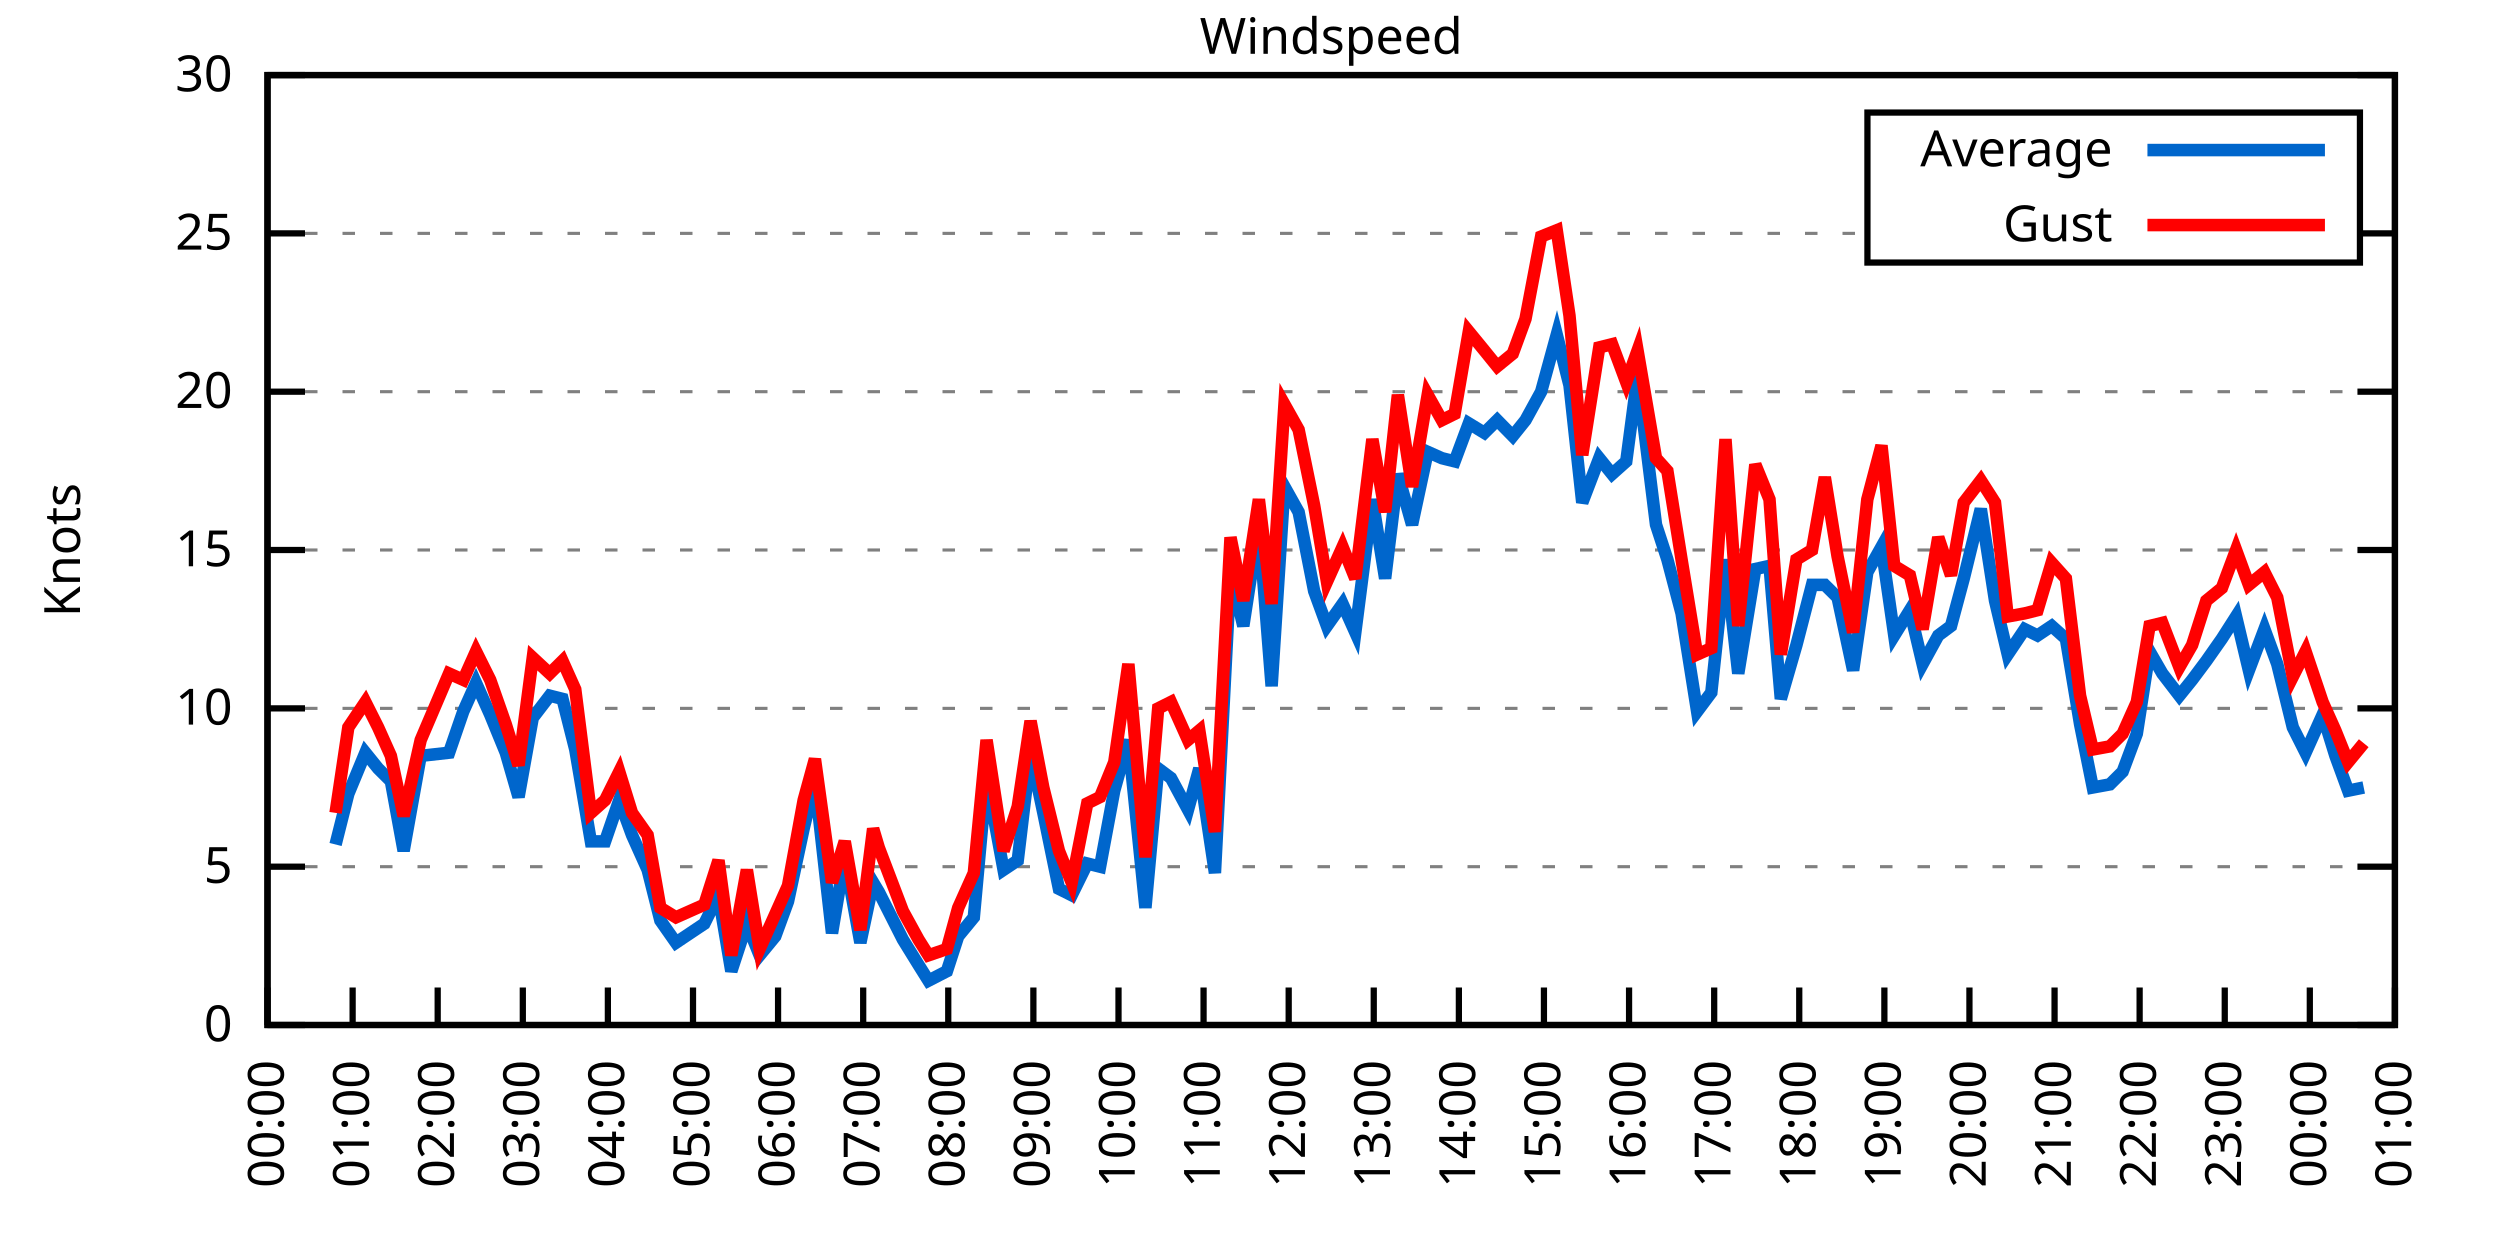
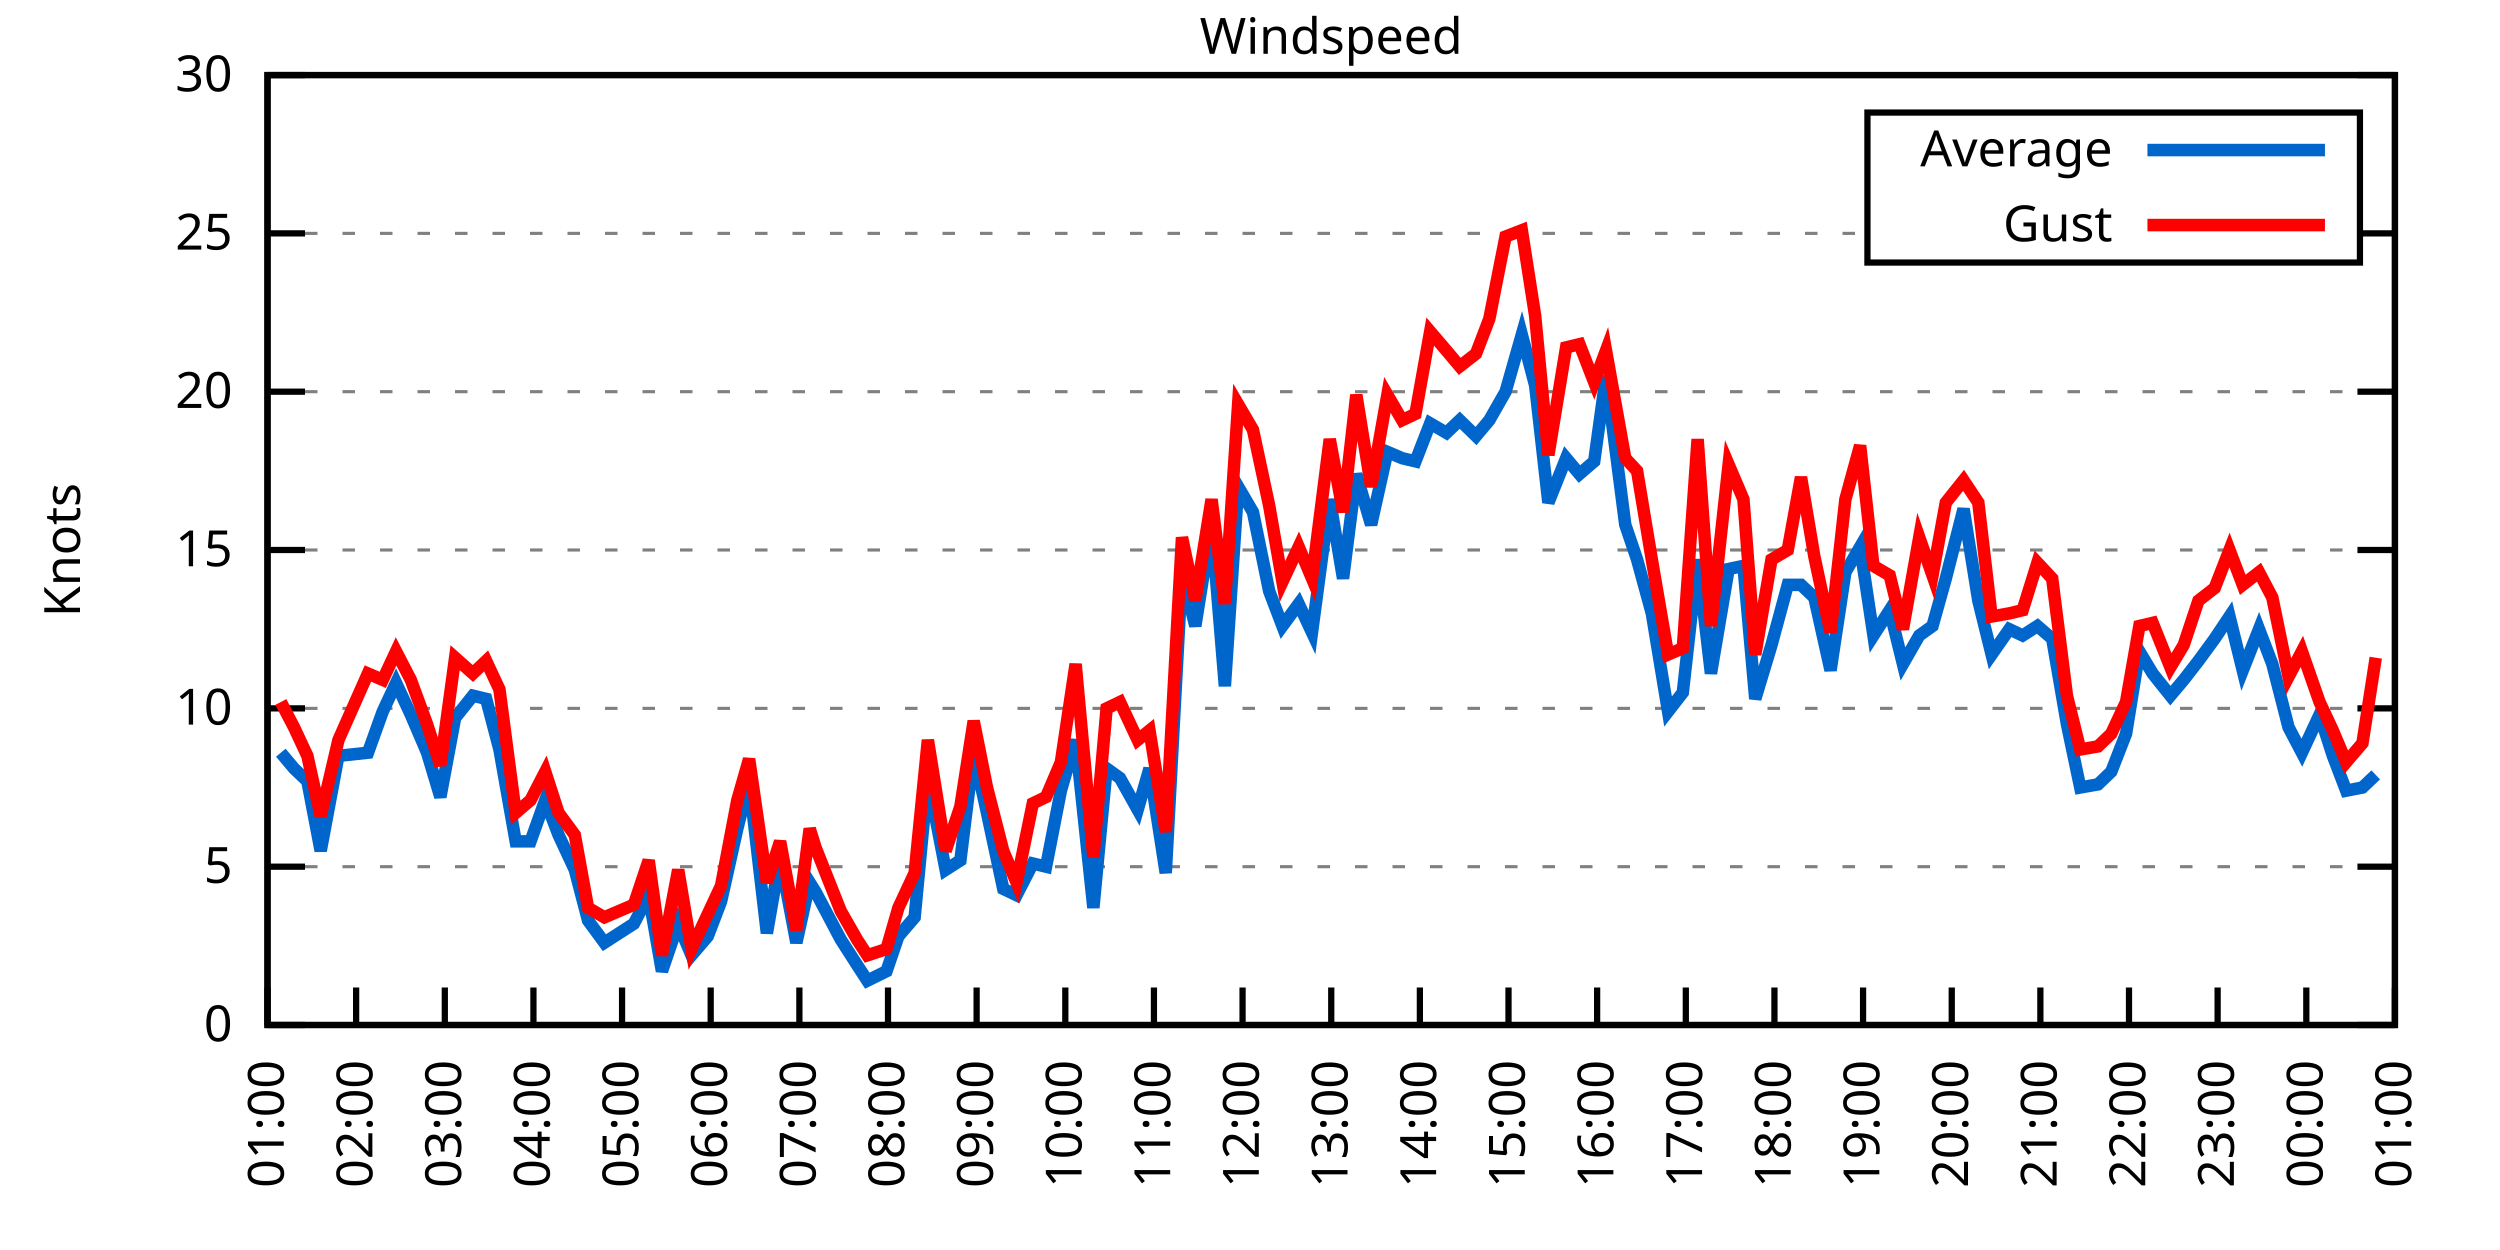
<svg xmlns="http://www.w3.org/2000/svg" xmlns:xlink="http://www.w3.org/1999/xlink" width="400" height="200" viewBox="0 0 400 200">
  <g id="gnuplot_canvas">
    <rect x="0" y="0" width="400" height="200" fill="none" />
    <defs>
      <circle id="gpDot" r="0.5" stroke-width="0.5" stroke="currentColor" />
      <path id="gpPt0" stroke-width="0.333" stroke="currentColor" d="M-1,0 h2 M0,-1 v2" />
      <path id="gpPt1" stroke-width="0.333" stroke="currentColor" d="M-1,-1 L1,1 M1,-1 L-1,1" />
      <path id="gpPt2" stroke-width="0.333" stroke="currentColor" d="M-1,0 L1,0 M0,-1 L0,1 M-1,-1 L1,1 M-1,1 L1,-1" />
      <rect id="gpPt3" stroke-width="0.333" stroke="currentColor" x="-1" y="-1" width="2" height="2" />
      <rect id="gpPt4" stroke-width="0.333" stroke="currentColor" fill="currentColor" x="-1" y="-1" width="2" height="2" />
      <circle id="gpPt5" stroke-width="0.333" stroke="currentColor" cx="0" cy="0" r="1" />
      <use xlink:href="#gpPt5" id="gpPt6" fill="currentColor" stroke="none" />
      <path id="gpPt7" stroke-width="0.333" stroke="currentColor" d="M0,-1.33 L-1.33,0.67 L1.33,0.67 z" />
      <use xlink:href="#gpPt7" id="gpPt8" fill="currentColor" stroke="none" />
      <use xlink:href="#gpPt7" id="gpPt9" stroke="currentColor" transform="rotate(180)" />
      <use xlink:href="#gpPt9" id="gpPt10" fill="currentColor" stroke="none" />
      <use xlink:href="#gpPt3" id="gpPt11" stroke="currentColor" transform="rotate(45)" />
      <use xlink:href="#gpPt11" id="gpPt12" fill="currentColor" stroke="none" />
      <path id="gpPt13" stroke-width="0.333" stroke="currentColor" d="M0,1.330 L1.265,0.411 L0.782,-1.067 L-0.782,-1.076 L-1.265,0.411 z" />
      <use xlink:href="#gpPt13" id="gpPt14" fill="currentColor" stroke="none" />
      <filter id="textbox" filterUnits="objectBoundingBox" x="0" y="0" height="1" width="1">
        <feFlood flood-color="white" flood-opacity="1" result="bgnd" />
        <feComposite in="SourceGraphic" in2="bgnd" operator="atop" />
      </filter>
      <filter id="greybox" filterUnits="objectBoundingBox" x="0" y="0" height="1" width="1">
        <feFlood flood-color="lightgrey" flood-opacity="1" result="grey" />
        <feComposite in="SourceGraphic" in2="grey" operator="atop" />
      </filter>
    </defs>
    <g fill="none" color="white" stroke="currentColor" stroke-width="1.00" stroke-linecap="butt" stroke-linejoin="miter">
</g>
    <g fill="none" color="black" stroke="currentColor" stroke-width="1.00" stroke-linecap="butt" stroke-linejoin="miter">
      <g stroke="none" shape-rendering="crispEdges">
        <polygon fill="rgb(255, 255, 255)" points="42.80,164.00 383.18,164.00 383.18,12.02 42.80,12.02 " />
      </g>
    </g>
    <g fill="none" color="black" stroke="currentColor" stroke-width="1.00" stroke-linecap="butt" stroke-linejoin="miter">
</g>
    <g fill="none" color="black" stroke="black" stroke-width="0.50" stroke-linecap="butt" stroke-linejoin="miter">
</g>
    <g fill="none" color="gray" stroke="currentColor" stroke-width="0.50" stroke-linecap="butt" stroke-linejoin="miter">
      <path stroke="gray" stroke-dasharray="2,4" class="gridline" d="M42.80,164.00 L383.19,164.00  " />
    </g>
    <g fill="none" color="gray" stroke="gray" stroke-width="1.00" stroke-linecap="butt" stroke-linejoin="miter">
</g>
    <g fill="none" color="black" stroke="currentColor" stroke-width="1.00" stroke-linecap="butt" stroke-linejoin="miter">
      <path stroke="black" d="M42.80,164.00 L48.80,164.00 M383.19,164.00 L377.19,164.00  " />
      <g transform="translate(37.20,166.60)" stroke="none" fill="black" font-family="Sans" font-size="8.00" text-anchor="end">
        <text>
          <tspan font-family="Sans"> 0</tspan>
        </text>
      </g>
    </g>
    <g fill="none" color="black" stroke="currentColor" stroke-width="1.00" stroke-linecap="butt" stroke-linejoin="miter">
</g>
    <g fill="none" color="black" stroke="black" stroke-width="0.50" stroke-linecap="butt" stroke-linejoin="miter">
</g>
    <g fill="none" color="gray" stroke="currentColor" stroke-width="0.50" stroke-linecap="butt" stroke-linejoin="miter">
      <path stroke="gray" stroke-dasharray="2,4" class="gridline" d="M42.80,138.67 L383.19,138.67  " />
    </g>
    <g fill="none" color="gray" stroke="gray" stroke-width="1.00" stroke-linecap="butt" stroke-linejoin="miter">
</g>
    <g fill="none" color="black" stroke="currentColor" stroke-width="1.00" stroke-linecap="butt" stroke-linejoin="miter">
      <path stroke="black" d="M42.80,138.67 L48.80,138.67 M383.19,138.67 L377.19,138.67  " />
      <g transform="translate(37.20,141.27)" stroke="none" fill="black" font-family="Sans" font-size="8.00" text-anchor="end">
        <text>
          <tspan font-family="Sans"> 5</tspan>
        </text>
      </g>
    </g>
    <g fill="none" color="black" stroke="currentColor" stroke-width="1.00" stroke-linecap="butt" stroke-linejoin="miter">
</g>
    <g fill="none" color="black" stroke="black" stroke-width="0.50" stroke-linecap="butt" stroke-linejoin="miter">
</g>
    <g fill="none" color="gray" stroke="currentColor" stroke-width="0.50" stroke-linecap="butt" stroke-linejoin="miter">
      <path stroke="gray" stroke-dasharray="2,4" class="gridline" d="M42.80,113.34 L383.19,113.34  " />
    </g>
    <g fill="none" color="gray" stroke="gray" stroke-width="1.00" stroke-linecap="butt" stroke-linejoin="miter">
</g>
    <g fill="none" color="black" stroke="currentColor" stroke-width="1.00" stroke-linecap="butt" stroke-linejoin="miter">
      <path stroke="black" d="M42.80,113.34 L48.80,113.34 M383.19,113.34 L377.19,113.34  " />
      <g transform="translate(37.20,115.94)" stroke="none" fill="black" font-family="Sans" font-size="8.00" text-anchor="end">
        <text>
          <tspan font-family="Sans"> 10</tspan>
        </text>
      </g>
    </g>
    <g fill="none" color="black" stroke="currentColor" stroke-width="1.00" stroke-linecap="butt" stroke-linejoin="miter">
</g>
    <g fill="none" color="black" stroke="black" stroke-width="0.50" stroke-linecap="butt" stroke-linejoin="miter">
</g>
    <g fill="none" color="gray" stroke="currentColor" stroke-width="0.50" stroke-linecap="butt" stroke-linejoin="miter">
      <path stroke="gray" stroke-dasharray="2,4" class="gridline" d="M42.80,88.00 L383.19,88.00  " />
    </g>
    <g fill="none" color="gray" stroke="gray" stroke-width="1.00" stroke-linecap="butt" stroke-linejoin="miter">
</g>
    <g fill="none" color="black" stroke="currentColor" stroke-width="1.00" stroke-linecap="butt" stroke-linejoin="miter">
      <path stroke="black" d="M42.80,88.00 L48.80,88.00 M383.19,88.00 L377.19,88.00  " />
      <g transform="translate(37.20,90.60)" stroke="none" fill="black" font-family="Sans" font-size="8.00" text-anchor="end">
        <text>
          <tspan font-family="Sans"> 15</tspan>
        </text>
      </g>
    </g>
    <g fill="none" color="black" stroke="currentColor" stroke-width="1.00" stroke-linecap="butt" stroke-linejoin="miter">
</g>
    <g fill="none" color="black" stroke="black" stroke-width="0.50" stroke-linecap="butt" stroke-linejoin="miter">
</g>
    <g fill="none" color="gray" stroke="currentColor" stroke-width="0.50" stroke-linecap="butt" stroke-linejoin="miter">
      <path stroke="gray" stroke-dasharray="2,4" class="gridline" d="M42.80,62.67 L383.19,62.67  " />
    </g>
    <g fill="none" color="gray" stroke="gray" stroke-width="1.00" stroke-linecap="butt" stroke-linejoin="miter">
</g>
    <g fill="none" color="black" stroke="currentColor" stroke-width="1.00" stroke-linecap="butt" stroke-linejoin="miter">
      <path stroke="black" d="M42.80,62.67 L48.80,62.67 M383.19,62.67 L377.19,62.67  " />
      <g transform="translate(37.20,65.27)" stroke="none" fill="black" font-family="Sans" font-size="8.00" text-anchor="end">
        <text>
          <tspan font-family="Sans"> 20</tspan>
        </text>
      </g>
    </g>
    <g fill="none" color="black" stroke="currentColor" stroke-width="1.00" stroke-linecap="butt" stroke-linejoin="miter">
</g>
    <g fill="none" color="black" stroke="black" stroke-width="0.50" stroke-linecap="butt" stroke-linejoin="miter">
</g>
    <g fill="none" color="gray" stroke="currentColor" stroke-width="0.50" stroke-linecap="butt" stroke-linejoin="miter">
      <path stroke="gray" stroke-dasharray="2,4" class="gridline" d="M42.80,37.34 L298.79,37.34 M377.59,37.34 L383.19,37.34  " />
    </g>
    <g fill="none" color="gray" stroke="gray" stroke-width="1.00" stroke-linecap="butt" stroke-linejoin="miter">
</g>
    <g fill="none" color="black" stroke="currentColor" stroke-width="1.00" stroke-linecap="butt" stroke-linejoin="miter">
      <path stroke="black" d="M42.80,37.34 L48.80,37.34 M383.19,37.34 L377.19,37.34  " />
      <g transform="translate(37.20,39.94)" stroke="none" fill="black" font-family="Sans" font-size="8.00" text-anchor="end">
        <text>
          <tspan font-family="Sans"> 25</tspan>
        </text>
      </g>
    </g>
    <g fill="none" color="black" stroke="currentColor" stroke-width="1.00" stroke-linecap="butt" stroke-linejoin="miter">
</g>
    <g fill="none" color="black" stroke="black" stroke-width="0.50" stroke-linecap="butt" stroke-linejoin="miter">
</g>
    <g fill="none" color="gray" stroke="currentColor" stroke-width="0.50" stroke-linecap="butt" stroke-linejoin="miter">
      <path stroke="gray" stroke-dasharray="2,4" class="gridline" d="M42.80,12.01 L383.19,12.01  " />
    </g>
    <g fill="none" color="gray" stroke="gray" stroke-width="1.00" stroke-linecap="butt" stroke-linejoin="miter">
</g>
    <g fill="none" color="black" stroke="currentColor" stroke-width="1.00" stroke-linecap="butt" stroke-linejoin="miter">
      <path stroke="black" d="M42.80,12.01 L48.80,12.01 M383.19,12.01 L377.19,12.01  " />
      <g transform="translate(37.20,14.61)" stroke="none" fill="black" font-family="Sans" font-size="8.00" text-anchor="end">
        <text>
          <tspan font-family="Sans"> 30</tspan>
        </text>
      </g>
    </g>
    <g fill="none" color="black" stroke="currentColor" stroke-width="1.00" stroke-linecap="butt" stroke-linejoin="miter">
      <path stroke="black" d="M42.80,164.00 L42.80,158.00  " />
      <g transform="translate(45.40,169.60) rotate(270.00)" stroke="none" fill="black" font-family="Sans" font-size="8.00" text-anchor="end">
        <text>
-           <tspan font-family="Sans">00:00</tspan>
-         </text>
-       </g>
-     </g>
-     <g fill="none" color="black" stroke="currentColor" stroke-width="1.00" stroke-linecap="butt" stroke-linejoin="miter">
-       <path stroke="black" d="M56.42,164.00 L56.42,158.00  " />
-       <g transform="translate(59.02,169.60) rotate(270.00)" stroke="none" fill="black" font-family="Sans" font-size="8.00" text-anchor="end">
-         <text>
          <tspan font-family="Sans">01:00</tspan>
        </text>
      </g>
    </g>
    <g fill="none" color="black" stroke="currentColor" stroke-width="1.00" stroke-linecap="butt" stroke-linejoin="miter">
-       <path stroke="black" d="M70.03,164.00 L70.03,158.00  " />
-       <g transform="translate(72.63,169.60) rotate(270.00)" stroke="none" fill="black" font-family="Sans" font-size="8.00" text-anchor="end">
+       <path stroke="black" d="M56.98,164.00 L56.98,158.00  " />
+       <g transform="translate(59.58,169.60) rotate(270.00)" stroke="none" fill="black" font-family="Sans" font-size="8.00" text-anchor="end">
        <text>
          <tspan font-family="Sans">02:00</tspan>
        </text>
      </g>
    </g>
    <g fill="none" color="black" stroke="currentColor" stroke-width="1.00" stroke-linecap="butt" stroke-linejoin="miter">
-       <path stroke="black" d="M83.65,164.00 L83.65,158.00  " />
-       <g transform="translate(86.25,169.60) rotate(270.00)" stroke="none" fill="black" font-family="Sans" font-size="8.00" text-anchor="end">
+       <path stroke="black" d="M71.17,164.00 L71.17,158.00  " />
+       <g transform="translate(73.77,169.60) rotate(270.00)" stroke="none" fill="black" font-family="Sans" font-size="8.00" text-anchor="end">
        <text>
          <tspan font-family="Sans">03:00</tspan>
        </text>
      </g>
    </g>
    <g fill="none" color="black" stroke="currentColor" stroke-width="1.00" stroke-linecap="butt" stroke-linejoin="miter">
-       <path stroke="black" d="M97.26,164.00 L97.26,158.00  " />
-       <g transform="translate(99.86,169.60) rotate(270.00)" stroke="none" fill="black" font-family="Sans" font-size="8.00" text-anchor="end">
+       <path stroke="black" d="M85.35,164.00 L85.35,158.00  " />
+       <g transform="translate(87.95,169.60) rotate(270.00)" stroke="none" fill="black" font-family="Sans" font-size="8.00" text-anchor="end">
        <text>
          <tspan font-family="Sans">04:00</tspan>
        </text>
      </g>
    </g>
    <g fill="none" color="black" stroke="currentColor" stroke-width="1.00" stroke-linecap="butt" stroke-linejoin="miter">
-       <path stroke="black" d="M110.88,164.00 L110.88,158.00  " />
-       <g transform="translate(113.48,169.60) rotate(270.00)" stroke="none" fill="black" font-family="Sans" font-size="8.00" text-anchor="end">
+       <path stroke="black" d="M99.53,164.00 L99.53,158.00  " />
+       <g transform="translate(102.13,169.60) rotate(270.00)" stroke="none" fill="black" font-family="Sans" font-size="8.00" text-anchor="end">
        <text>
          <tspan font-family="Sans">05:00</tspan>
        </text>
      </g>
    </g>
    <g fill="none" color="black" stroke="currentColor" stroke-width="1.00" stroke-linecap="butt" stroke-linejoin="miter">
-       <path stroke="black" d="M124.49,164.00 L124.49,158.00  " />
-       <g transform="translate(127.09,169.60) rotate(270.00)" stroke="none" fill="black" font-family="Sans" font-size="8.00" text-anchor="end">
+       <path stroke="black" d="M113.71,164.00 L113.71,158.00  " />
+       <g transform="translate(116.31,169.60) rotate(270.00)" stroke="none" fill="black" font-family="Sans" font-size="8.00" text-anchor="end">
        <text>
          <tspan font-family="Sans">06:00</tspan>
        </text>
      </g>
    </g>
    <g fill="none" color="black" stroke="currentColor" stroke-width="1.00" stroke-linecap="butt" stroke-linejoin="miter">
-       <path stroke="black" d="M138.11,164.00 L138.11,158.00  " />
-       <g transform="translate(140.71,169.60) rotate(270.00)" stroke="none" fill="black" font-family="Sans" font-size="8.00" text-anchor="end">
+       <path stroke="black" d="M127.90,164.00 L127.90,158.00  " />
+       <g transform="translate(130.50,169.60) rotate(270.00)" stroke="none" fill="black" font-family="Sans" font-size="8.00" text-anchor="end">
        <text>
          <tspan font-family="Sans">07:00</tspan>
        </text>
      </g>
    </g>
    <g fill="none" color="black" stroke="currentColor" stroke-width="1.00" stroke-linecap="butt" stroke-linejoin="miter">
-       <path stroke="black" d="M151.72,164.00 L151.72,158.00  " />
-       <g transform="translate(154.32,169.60) rotate(270.00)" stroke="none" fill="black" font-family="Sans" font-size="8.00" text-anchor="end">
+       <path stroke="black" d="M142.08,164.00 L142.08,158.00  " />
+       <g transform="translate(144.68,169.60) rotate(270.00)" stroke="none" fill="black" font-family="Sans" font-size="8.00" text-anchor="end">
        <text>
          <tspan font-family="Sans">08:00</tspan>
        </text>
      </g>
    </g>
    <g fill="none" color="black" stroke="currentColor" stroke-width="1.00" stroke-linecap="butt" stroke-linejoin="miter">
-       <path stroke="black" d="M165.34,164.00 L165.34,158.00  " />
-       <g transform="translate(167.94,169.60) rotate(270.00)" stroke="none" fill="black" font-family="Sans" font-size="8.00" text-anchor="end">
+       <path stroke="black" d="M156.26,164.00 L156.26,158.00  " />
+       <g transform="translate(158.86,169.60) rotate(270.00)" stroke="none" fill="black" font-family="Sans" font-size="8.00" text-anchor="end">
        <text>
          <tspan font-family="Sans">09:00</tspan>
        </text>
      </g>
    </g>
    <g fill="none" color="black" stroke="currentColor" stroke-width="1.00" stroke-linecap="butt" stroke-linejoin="miter">
-       <path stroke="black" d="M178.96,164.00 L178.96,158.00  " />
-       <g transform="translate(181.56,169.60) rotate(270.00)" stroke="none" fill="black" font-family="Sans" font-size="8.00" text-anchor="end">
+       <path stroke="black" d="M170.45,164.00 L170.45,158.00  " />
+       <g transform="translate(173.05,169.60) rotate(270.00)" stroke="none" fill="black" font-family="Sans" font-size="8.00" text-anchor="end">
        <text>
          <tspan font-family="Sans">10:00</tspan>
        </text>
      </g>
    </g>
    <g fill="none" color="black" stroke="currentColor" stroke-width="1.00" stroke-linecap="butt" stroke-linejoin="miter">
-       <path stroke="black" d="M192.57,164.00 L192.57,158.00  " />
-       <g transform="translate(195.17,169.60) rotate(270.00)" stroke="none" fill="black" font-family="Sans" font-size="8.00" text-anchor="end">
+       <path stroke="black" d="M184.63,164.00 L184.63,158.00  " />
+       <g transform="translate(187.23,169.60) rotate(270.00)" stroke="none" fill="black" font-family="Sans" font-size="8.00" text-anchor="end">
        <text>
          <tspan font-family="Sans">11:00</tspan>
        </text>
      </g>
    </g>
    <g fill="none" color="black" stroke="currentColor" stroke-width="1.00" stroke-linecap="butt" stroke-linejoin="miter">
-       <path stroke="black" d="M206.19,164.00 L206.19,158.00  " />
-       <g transform="translate(208.79,169.60) rotate(270.00)" stroke="none" fill="black" font-family="Sans" font-size="8.00" text-anchor="end">
+       <path stroke="black" d="M198.81,164.00 L198.81,158.00  " />
+       <g transform="translate(201.41,169.60) rotate(270.00)" stroke="none" fill="black" font-family="Sans" font-size="8.00" text-anchor="end">
        <text>
          <tspan font-family="Sans">12:00</tspan>
        </text>
      </g>
    </g>
    <g fill="none" color="black" stroke="currentColor" stroke-width="1.00" stroke-linecap="butt" stroke-linejoin="miter">
-       <path stroke="black" d="M219.80,164.00 L219.80,158.00  " />
-       <g transform="translate(222.40,169.60) rotate(270.00)" stroke="none" fill="black" font-family="Sans" font-size="8.00" text-anchor="end">
+       <path stroke="black" d="M213.00,164.00 L213.00,158.00  " />
+       <g transform="translate(215.60,169.60) rotate(270.00)" stroke="none" fill="black" font-family="Sans" font-size="8.00" text-anchor="end">
        <text>
          <tspan font-family="Sans">13:00</tspan>
        </text>
      </g>
    </g>
    <g fill="none" color="black" stroke="currentColor" stroke-width="1.00" stroke-linecap="butt" stroke-linejoin="miter">
-       <path stroke="black" d="M233.42,164.00 L233.42,158.00  " />
-       <g transform="translate(236.02,169.60) rotate(270.00)" stroke="none" fill="black" font-family="Sans" font-size="8.00" text-anchor="end">
+       <path stroke="black" d="M227.18,164.00 L227.18,158.00  " />
+       <g transform="translate(229.78,169.60) rotate(270.00)" stroke="none" fill="black" font-family="Sans" font-size="8.00" text-anchor="end">
        <text>
          <tspan font-family="Sans">14:00</tspan>
        </text>
      </g>
    </g>
    <g fill="none" color="black" stroke="currentColor" stroke-width="1.00" stroke-linecap="butt" stroke-linejoin="miter">
-       <path stroke="black" d="M247.03,164.00 L247.03,158.00  " />
-       <g transform="translate(249.63,169.60) rotate(270.00)" stroke="none" fill="black" font-family="Sans" font-size="8.00" text-anchor="end">
+       <path stroke="black" d="M241.36,164.00 L241.36,158.00  " />
+       <g transform="translate(243.96,169.60) rotate(270.00)" stroke="none" fill="black" font-family="Sans" font-size="8.00" text-anchor="end">
        <text>
          <tspan font-family="Sans">15:00</tspan>
        </text>
      </g>
    </g>
    <g fill="none" color="black" stroke="currentColor" stroke-width="1.00" stroke-linecap="butt" stroke-linejoin="miter">
-       <path stroke="black" d="M260.65,164.00 L260.65,158.00  " />
-       <g transform="translate(263.25,169.60) rotate(270.00)" stroke="none" fill="black" font-family="Sans" font-size="8.00" text-anchor="end">
+       <path stroke="black" d="M255.54,164.00 L255.54,158.00  " />
+       <g transform="translate(258.14,169.60) rotate(270.00)" stroke="none" fill="black" font-family="Sans" font-size="8.00" text-anchor="end">
        <text>
          <tspan font-family="Sans">16:00</tspan>
        </text>
      </g>
    </g>
    <g fill="none" color="black" stroke="currentColor" stroke-width="1.00" stroke-linecap="butt" stroke-linejoin="miter">
-       <path stroke="black" d="M274.27,164.00 L274.27,158.00  " />
-       <g transform="translate(276.87,169.60) rotate(270.00)" stroke="none" fill="black" font-family="Sans" font-size="8.00" text-anchor="end">
+       <path stroke="black" d="M269.73,164.00 L269.73,158.00  " />
+       <g transform="translate(272.33,169.60) rotate(270.00)" stroke="none" fill="black" font-family="Sans" font-size="8.00" text-anchor="end">
        <text>
          <tspan font-family="Sans">17:00</tspan>
        </text>
      </g>
    </g>
    <g fill="none" color="black" stroke="currentColor" stroke-width="1.00" stroke-linecap="butt" stroke-linejoin="miter">
-       <path stroke="black" d="M287.88,164.00 L287.88,158.00  " />
-       <g transform="translate(290.48,169.60) rotate(270.00)" stroke="none" fill="black" font-family="Sans" font-size="8.00" text-anchor="end">
+       <path stroke="black" d="M283.91,164.00 L283.91,158.00  " />
+       <g transform="translate(286.51,169.60) rotate(270.00)" stroke="none" fill="black" font-family="Sans" font-size="8.00" text-anchor="end">
        <text>
          <tspan font-family="Sans">18:00</tspan>
        </text>
      </g>
    </g>
    <g fill="none" color="black" stroke="currentColor" stroke-width="1.00" stroke-linecap="butt" stroke-linejoin="miter">
-       <path stroke="black" d="M301.50,164.00 L301.50,158.00  " />
-       <g transform="translate(304.10,169.60) rotate(270.00)" stroke="none" fill="black" font-family="Sans" font-size="8.00" text-anchor="end">
+       <path stroke="black" d="M298.09,164.00 L298.09,158.00  " />
+       <g transform="translate(300.69,169.60) rotate(270.00)" stroke="none" fill="black" font-family="Sans" font-size="8.00" text-anchor="end">
        <text>
          <tspan font-family="Sans">19:00</tspan>
        </text>
      </g>
    </g>
    <g fill="none" color="black" stroke="currentColor" stroke-width="1.00" stroke-linecap="butt" stroke-linejoin="miter">
-       <path stroke="black" d="M315.11,164.00 L315.11,158.00  " />
-       <g transform="translate(317.71,169.60) rotate(270.00)" stroke="none" fill="black" font-family="Sans" font-size="8.00" text-anchor="end">
+       <path stroke="black" d="M312.28,164.00 L312.28,158.00  " />
+       <g transform="translate(314.88,169.60) rotate(270.00)" stroke="none" fill="black" font-family="Sans" font-size="8.00" text-anchor="end">
        <text>
          <tspan font-family="Sans">20:00</tspan>
        </text>
      </g>
    </g>
    <g fill="none" color="black" stroke="currentColor" stroke-width="1.00" stroke-linecap="butt" stroke-linejoin="miter">
-       <path stroke="black" d="M328.73,164.00 L328.73,158.00  " />
-       <g transform="translate(331.33,169.60) rotate(270.00)" stroke="none" fill="black" font-family="Sans" font-size="8.00" text-anchor="end">
+       <path stroke="black" d="M326.46,164.00 L326.46,158.00  " />
+       <g transform="translate(329.06,169.60) rotate(270.00)" stroke="none" fill="black" font-family="Sans" font-size="8.00" text-anchor="end">
        <text>
          <tspan font-family="Sans">21:00</tspan>
        </text>
      </g>
    </g>
    <g fill="none" color="black" stroke="currentColor" stroke-width="1.00" stroke-linecap="butt" stroke-linejoin="miter">
-       <path stroke="black" d="M342.34,164.00 L342.34,158.00  " />
-       <g transform="translate(344.94,169.60) rotate(270.00)" stroke="none" fill="black" font-family="Sans" font-size="8.00" text-anchor="end">
+       <path stroke="black" d="M340.64,164.00 L340.64,158.00  " />
+       <g transform="translate(343.24,169.60) rotate(270.00)" stroke="none" fill="black" font-family="Sans" font-size="8.00" text-anchor="end">
        <text>
          <tspan font-family="Sans">22:00</tspan>
        </text>
      </g>
    </g>
    <g fill="none" color="black" stroke="currentColor" stroke-width="1.00" stroke-linecap="butt" stroke-linejoin="miter">
-       <path stroke="black" d="M355.96,164.00 L355.96,158.00  " />
-       <g transform="translate(358.56,169.60) rotate(270.00)" stroke="none" fill="black" font-family="Sans" font-size="8.00" text-anchor="end">
+       <path stroke="black" d="M354.82,164.00 L354.82,158.00  " />
+       <g transform="translate(357.42,169.60) rotate(270.00)" stroke="none" fill="black" font-family="Sans" font-size="8.00" text-anchor="end">
        <text>
          <tspan font-family="Sans">23:00</tspan>
        </text>
      </g>
    </g>
    <g fill="none" color="black" stroke="currentColor" stroke-width="1.00" stroke-linecap="butt" stroke-linejoin="miter">
-       <path stroke="black" d="M369.57,164.00 L369.57,158.00  " />
-       <g transform="translate(372.17,169.60) rotate(270.00)" stroke="none" fill="black" font-family="Sans" font-size="8.00" text-anchor="end">
+       <path stroke="black" d="M369.01,164.00 L369.01,158.00  " />
+       <g transform="translate(371.61,169.60) rotate(270.00)" stroke="none" fill="black" font-family="Sans" font-size="8.00" text-anchor="end">
        <text>
          <tspan font-family="Sans">00:00</tspan>
        </text>
      </g>
    </g>
    <g fill="none" color="black" stroke="currentColor" stroke-width="1.00" stroke-linecap="butt" stroke-linejoin="miter">
      <path stroke="black" d="M383.19,164.00 L383.19,158.00  " />
      <g transform="translate(385.79,169.60) rotate(270.00)" stroke="none" fill="black" font-family="Sans" font-size="8.00" text-anchor="end">
        <text>
          <tspan font-family="Sans">01:00</tspan>
        </text>
      </g>
    </g>
    <g fill="none" color="black" stroke="currentColor" stroke-width="1.00" stroke-linecap="butt" stroke-linejoin="miter">
</g>
    <g fill="none" color="black" stroke="currentColor" stroke-width="1.00" stroke-linecap="butt" stroke-linejoin="miter">
      <path stroke="black" d="M42.80,12.01 L42.80,164.00 L383.19,164.00 L383.19,12.01 L42.80,12.01 Z  " />
    </g>
    <g fill="none" color="black" stroke="currentColor" stroke-width="1.00" stroke-linecap="butt" stroke-linejoin="miter">
</g>
    <g fill="none" color="black" stroke="currentColor" stroke-width="1.00" stroke-linecap="butt" stroke-linejoin="miter">
      <path stroke="black" d="M298.79,42.01 L298.79,18.01 L377.59,18.01 L377.59,42.01 L298.79,42.01 Z  " />
    </g>
    <g id="Windspeed_plot_1">
      <g fill="none" color="white" stroke="black" stroke-width="2.00" stroke-linecap="butt" stroke-linejoin="miter">
</g>
      <g fill="none" color="black" stroke="currentColor" stroke-width="2.00" stroke-linecap="butt" stroke-linejoin="miter">
        <g transform="translate(337.99,26.61)" stroke="none" fill="black" font-family="Sans" font-size="8.00" text-anchor="end">
          <text>
            <tspan font-family="Sans">Average</tspan>
          </text>
        </g>
      </g>
      <g fill="none" color="black" stroke="currentColor" stroke-width="2.00" stroke-linecap="butt" stroke-linejoin="miter">
-         <path stroke="rgb(  0, 102, 204)" d="M343.59,24.01 L371.99,24.01 M53.69,135.12 L55.73,127.02 L58.46,120.43 L60.50,122.96 L62.54,124.99 L64.58,136.14   L67.31,120.94 L71.85,120.43 L74.12,113.84 L76.16,109.28 L78.43,114.35 L80.92,120.43 L82.97,127.52 L85.24,114.86   L87.96,111.31 L90.00,111.82 L92.04,119.92 L94.54,134.62 L96.81,134.62 L99.08,128.03 L101.12,133.60 L103.62,139.17   L105.66,147.28 L108.15,150.83 L112.69,147.79 L114.96,143.23 L117.01,155.39 L119.50,147.79 L121.54,152.85 L124.04,149.81   L126.08,144.24 L128.58,132.59 L130.39,124.99 L133.12,149.31 L135.16,137.15 L137.66,150.83 L139.70,141.20 L140.61,142.72   L144.46,150.32 L146.96,154.37 L148.55,156.91 L151.50,155.39 L153.31,149.81 L155.81,146.77 L157.85,124.48 L160.57,139.17   L162.84,137.66 L164.89,120.43 L166.93,130.06 L169.43,142.21 L171.47,143.23 L173.96,138.16 L176.01,138.67 L178.28,126.51   L180.54,118.40 L183.27,145.25 L185.31,122.96 L187.35,124.48 L190.08,129.55 L191.89,122.96 L194.39,139.68 L196.88,91.55   L198.93,100.16 L201.42,83.95 L203.46,109.79 L205.51,77.87 L207.78,81.93 L210.27,94.59 L212.31,100.16 L214.81,96.62   L216.85,101.18 L219.58,79.90 L221.62,92.56 L223.66,75.85 L225.93,83.95 L228.43,72.30 L230.70,73.31 L232.74,73.82   L235.01,67.74 L237.50,69.26 L239.55,67.23 L242.04,69.77 L244.08,67.23 L246.58,62.67 L249.08,53.55 L251.12,61.66   L253.16,80.41 L255.88,73.31 L257.93,75.85 L260.20,73.82 L262.01,60.14 L264.96,83.95 L266.78,89.52 L269.05,98.14   L271.54,113.84 L273.81,110.80 L276.08,89.52 L278.12,107.76 L280.85,91.04 L283.12,90.54 L284.93,111.82 L287.43,103.20   L289.92,93.58 L291.97,93.58 L294.01,95.60 L296.50,107.26 L298.77,91.55 L301.04,87.50 L303.08,101.68 L305.58,97.63   L307.62,106.24 L310.12,101.68 L312.16,100.16 L314.20,92.56 L316.93,81.42 L319.20,96.11 L321.24,104.72 L323.96,100.67   L326.00,101.68 L328.27,100.16 L330.54,102.19 L332.81,115.87 L334.85,126.00 L337.58,125.50 L339.62,123.47 L341.89,117.39   L343.93,104.22 L345.97,107.76 L348.70,111.31 L350.74,108.78 L353.01,105.74 L355.50,102.19 L357.77,98.64 L359.82,107.26   L362.31,100.67 L364.36,106.24 L366.85,116.38 L368.89,120.43 L371.62,114.35 L373.66,120.94 L375.70,126.51 L378.20,126.00    " />
+         <path stroke="rgb(  0, 102, 204)" d="M343.59,24.01 L371.99,24.01 M44.93,120.43 L47.05,122.96 L49.18,124.99 L51.31,136.14 L54.15,120.94 L58.87,120.43   L61.24,113.84 L63.37,109.28 L65.73,114.35 L68.33,120.43 L70.46,127.52 L72.82,114.86 L75.66,111.31 L77.78,111.82   L79.91,119.92 L82.51,134.62 L84.88,134.62 L87.24,128.03 L89.37,133.60 L91.97,139.17 L94.09,147.28 L96.70,150.83   L101.42,147.79 L103.79,143.23 L105.91,155.39 L108.51,147.79 L110.64,152.85 L113.24,149.81 L115.37,144.24 L117.97,132.59   L119.86,124.99 L122.70,149.31 L124.82,137.15 L127.42,150.83 L129.55,141.20 L130.50,142.72 L134.52,150.32 L137.12,154.37   L138.77,156.91 L141.84,155.39 L143.74,149.81 L146.34,146.77 L148.46,124.48 L151.30,139.17 L153.66,137.66 L155.79,120.43   L157.92,130.06 L160.52,142.21 L162.65,143.23 L165.25,138.16 L167.37,138.67 L169.74,126.51 L172.10,118.40 L174.94,145.25   L177.06,122.96 L179.19,124.48 L182.03,129.55 L183.92,122.96 L186.52,139.68 L189.12,91.55 L191.25,100.16 L193.85,83.95   L195.98,109.79 L198.10,77.87 L200.47,81.93 L203.07,94.59 L205.19,100.16 L207.79,96.62 L209.92,101.18 L212.76,79.90   L214.89,92.56 L217.01,75.85 L219.38,83.95 L221.98,72.30 L224.34,73.31 L226.47,73.82 L228.83,67.74 L231.43,69.26   L233.56,67.23 L236.16,69.77 L238.29,67.23 L240.89,62.67 L243.49,53.55 L245.62,61.66 L247.74,80.41 L250.58,73.31   L252.71,75.85 L255.07,73.82 L256.96,60.14 L260.04,83.95 L261.93,89.52 L264.29,98.14 L266.89,113.84 L269.25,110.80   L271.62,89.52 L273.75,107.76 L276.58,91.04 L278.95,90.54 L280.84,111.82 L283.44,103.20 L286.04,93.58 L288.16,93.58   L290.29,95.60 L292.89,107.26 L295.26,91.55 L297.62,87.50 L299.75,101.68 L302.35,97.63 L304.47,106.24 L307.08,101.68   L309.20,100.16 L311.33,92.56 L314.17,81.42 L316.53,96.11 L318.66,104.72 L321.49,100.67 L323.62,101.68 L325.99,100.16   L328.35,102.19 L330.71,115.87 L332.84,126.00 L335.68,125.50 L337.80,123.47 L340.17,117.39 L342.30,104.22 L344.42,107.76   L347.26,111.31 L349.39,108.78 L351.75,105.74 L354.35,102.19 L356.72,98.64 L358.84,107.26 L361.44,100.67 L363.57,106.24   L366.17,116.38 L368.30,120.43 L371.13,114.35 L373.26,120.94 L375.39,126.51 L377.99,126.00 L380.12,123.98  " />
      </g>
    </g>
    <g id="Windspeed_plot_2">
      <g fill="none" color="black" stroke="currentColor" stroke-width="2.00" stroke-linecap="butt" stroke-linejoin="miter">
        <g transform="translate(337.99,38.61)" stroke="none" fill="black" font-family="Sans" font-size="8.00" text-anchor="end">
          <text>
            <tspan font-family="Sans">Gust</tspan>
          </text>
        </g>
      </g>
      <g fill="none" color="black" stroke="currentColor" stroke-width="2.00" stroke-linecap="butt" stroke-linejoin="miter">
-         <path stroke="rgb(255,   0,   0)" d="M343.59,36.01 L371.99,36.01 M53.69,130.06 L55.73,116.38 L58.46,112.32 L60.50,116.38 L62.54,120.94 L64.58,130.56   L67.31,118.40 L71.85,107.76 L74.12,108.78 L76.16,104.22 L78.43,108.78 L80.92,115.87 L82.97,122.46 L85.24,105.23   L87.96,107.76 L90.00,105.74 L92.04,110.30 L94.54,130.06 L96.81,128.03 L99.08,123.47 L101.12,130.06 L103.62,133.60   L105.66,145.25 L108.15,146.77 L112.69,144.75 L114.96,137.66 L117.01,152.85 L119.50,139.17 L121.54,151.84 L124.04,146.27   L126.08,141.71 L128.58,128.03 L130.39,121.44 L133.12,141.20 L135.16,134.62 L137.66,148.80 L139.70,132.59 L140.61,135.63   L144.46,145.76 L146.96,150.32 L148.55,152.85 L151.50,151.84 L153.31,145.25 L155.81,139.68 L157.85,118.40 L160.57,136.14   L162.84,129.04 L164.89,115.36 L166.93,126.00 L169.43,136.14 L171.47,141.20 L173.96,128.54 L176.01,127.52 L178.28,121.95   L180.54,106.24 L183.27,137.15 L185.31,113.34 L187.35,112.32 L190.08,118.40 L191.89,116.88 L194.39,133.10 L196.88,85.98   L198.93,96.11 L201.42,79.90 L203.46,96.62 L205.51,64.70 L207.78,68.75 L210.27,80.91 L212.31,93.07 L214.81,87.50   L216.85,92.56 L219.58,70.27 L221.62,81.93 L223.66,63.18 L225.93,77.87 L228.43,63.18 L230.70,67.23 L232.74,66.22   L235.01,53.05 L237.50,56.09 L239.55,58.62 L242.04,56.59 L244.08,51.02 L246.58,37.85 L249.08,36.84 L251.12,50.51   L253.16,72.81 L255.88,55.58 L257.93,55.07 L260.20,61.15 L262.01,56.09 L264.96,73.31 L266.78,75.34 L269.05,89.52   L271.54,104.72 L273.81,103.71 L276.08,70.27 L278.12,100.16 L280.85,74.33 L283.12,79.90 L284.93,104.72 L287.43,89.52   L289.92,88.00 L291.97,76.35 L294.01,89.02 L296.50,101.18 L298.77,79.90 L301.04,71.29 L303.08,90.54 L305.58,92.06   L307.62,100.67 L310.12,85.98 L312.16,92.06 L314.20,80.41 L316.93,76.86 L319.20,80.41 L321.24,98.64 L323.96,98.14   L326.00,97.63 L328.27,90.03 L330.54,92.56 L332.81,111.31 L334.85,119.92 L337.58,119.42 L339.62,117.39 L341.89,112.32   L343.93,100.16 L345.97,99.66 L348.70,106.75 L350.74,103.20 L353.01,96.11 L355.50,94.08 L357.77,88.00 L359.82,93.58   L362.31,91.55 L364.36,95.60 L366.85,108.27 L368.89,104.22 L371.62,112.32 L373.66,116.88 L375.70,121.95 L378.20,118.91    " />
+         <path stroke="rgb(255,   0,   0)" d="M343.59,36.01 L371.99,36.01 M44.93,112.32 L47.05,116.38 L49.18,120.94 L51.31,130.56 L54.15,118.40 L58.87,107.76   L61.24,108.78 L63.37,104.22 L65.73,108.78 L68.33,115.87 L70.46,122.46 L72.82,105.23 L75.66,107.76 L77.78,105.74   L79.91,110.30 L82.51,130.06 L84.88,128.03 L87.24,123.47 L89.37,130.06 L91.97,133.60 L94.09,145.25 L96.70,146.77   L101.42,144.75 L103.79,137.66 L105.91,152.85 L108.51,139.17 L110.64,151.84 L113.24,146.27 L115.37,141.71 L117.97,128.03   L119.86,121.44 L122.70,141.20 L124.82,134.62 L127.42,148.80 L129.55,132.59 L130.50,135.63 L134.52,145.76 L137.12,150.32   L138.77,152.85 L141.84,151.84 L143.74,145.25 L146.34,139.68 L148.46,118.40 L151.30,136.14 L153.66,129.04 L155.79,115.36   L157.92,126.00 L160.52,136.14 L162.65,141.20 L165.25,128.54 L167.37,127.52 L169.74,121.95 L172.10,106.24 L174.94,137.15   L177.06,113.34 L179.19,112.32 L182.03,118.40 L183.92,116.88 L186.52,133.10 L189.12,85.98 L191.25,96.11 L193.85,79.90   L195.98,96.62 L198.10,64.70 L200.47,68.75 L203.07,80.91 L205.19,93.07 L207.79,87.50 L209.92,92.56 L212.76,70.27   L214.89,81.93 L217.01,63.18 L219.38,77.87 L221.98,63.18 L224.34,67.23 L226.47,66.22 L228.83,53.05 L231.43,56.09   L233.56,58.62 L236.16,56.59 L238.29,51.02 L240.89,37.85 L243.49,36.84 L245.62,50.51 L247.74,72.81 L250.58,55.58   L252.71,55.07 L255.07,61.15 L256.96,56.09 L260.04,73.31 L261.93,75.34 L264.29,89.52 L266.89,104.72 L269.25,103.71   L271.62,70.27 L273.75,100.16 L276.58,74.33 L278.95,79.90 L280.84,104.72 L283.44,89.52 L286.04,88.00 L288.16,76.35   L290.29,89.02 L292.89,101.18 L295.26,79.90 L297.62,71.29 L299.75,90.54 L302.35,92.06 L304.47,100.67 L307.08,85.98   L309.20,92.06 L311.33,80.41 L314.17,76.86 L316.53,80.41 L318.66,98.64 L321.49,98.14 L323.62,97.63 L325.99,90.03   L328.35,92.56 L330.71,111.31 L332.84,119.92 L335.68,119.42 L337.80,117.39 L340.17,112.32 L342.30,100.16 L344.42,99.66   L347.26,106.75 L349.39,103.20 L351.75,96.11 L354.35,94.08 L356.72,88.00 L358.84,93.58 L361.44,91.55 L363.57,95.60   L366.17,108.27 L368.30,104.22 L371.13,112.32 L373.26,116.88 L375.39,121.95 L377.99,118.91 L380.12,105.23  " />
      </g>
    </g>
    <g fill="none" color="black" stroke="currentColor" stroke-width="2.00" stroke-linecap="butt" stroke-linejoin="miter">
</g>
    <g fill="none" color="black" stroke="black" stroke-width="1.00" stroke-linecap="butt" stroke-linejoin="miter">
</g>
    <g fill="none" color="black" stroke="currentColor" stroke-width="1.00" stroke-linecap="butt" stroke-linejoin="miter">
      <path stroke="black" d="M42.80,12.01 L42.80,164.00 L383.19,164.00 L383.19,12.01 L42.80,12.01 Z  " />
      <g transform="translate(12.80,88.01) rotate(270.00)" stroke="none" fill="black" font-family="Sans" font-size="8.00" text-anchor="middle">
        <text>
          <tspan font-family="Sans">Knots</tspan>
        </text>
      </g>
    </g>
    <g fill="none" color="black" stroke="currentColor" stroke-width="1.00" stroke-linecap="butt" stroke-linejoin="miter">
</g>
    <g fill="none" color="black" stroke="currentColor" stroke-width="1.00" stroke-linecap="butt" stroke-linejoin="miter">
      <g transform="translate(212.99,8.61)" stroke="none" fill="black" font-family="Sans" font-size="8.00" text-anchor="middle">
        <text>
          <tspan font-family="Sans">Windspeed</tspan>
        </text>
      </g>
    </g>
    <g fill="none" color="black" stroke="currentColor" stroke-width="1.00" stroke-linecap="butt" stroke-linejoin="miter">
</g>
  </g>
</svg>
